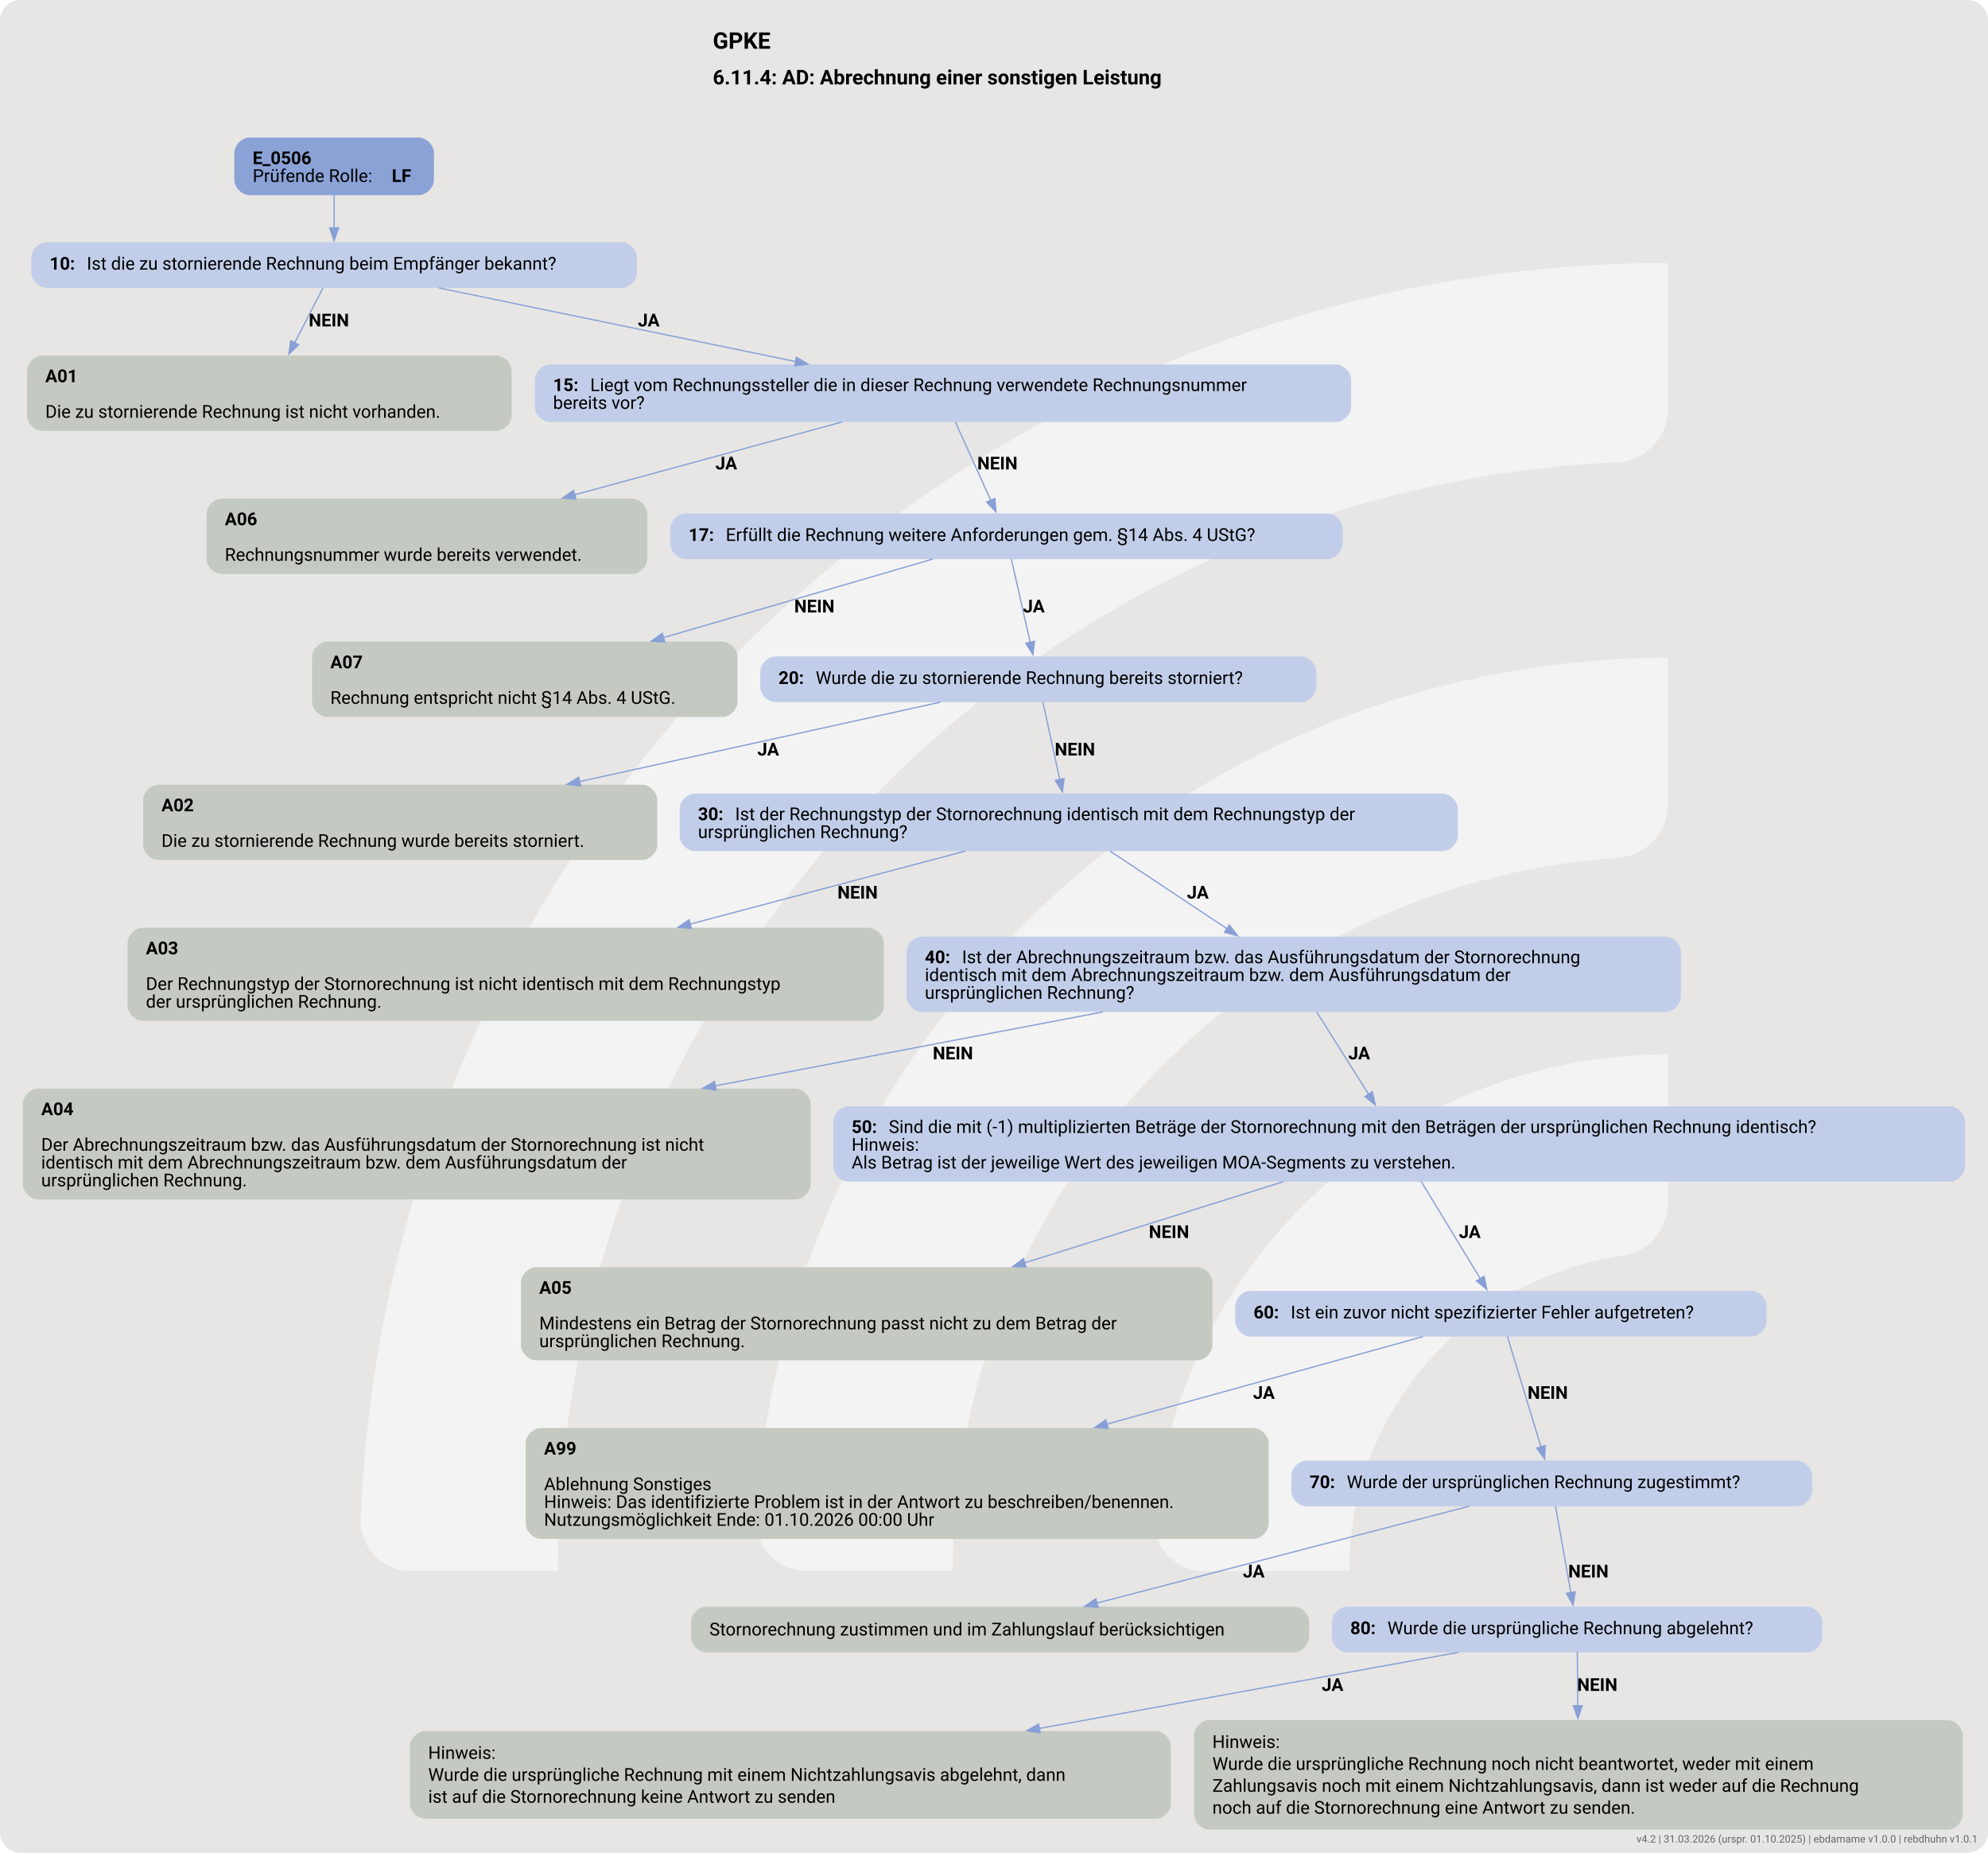
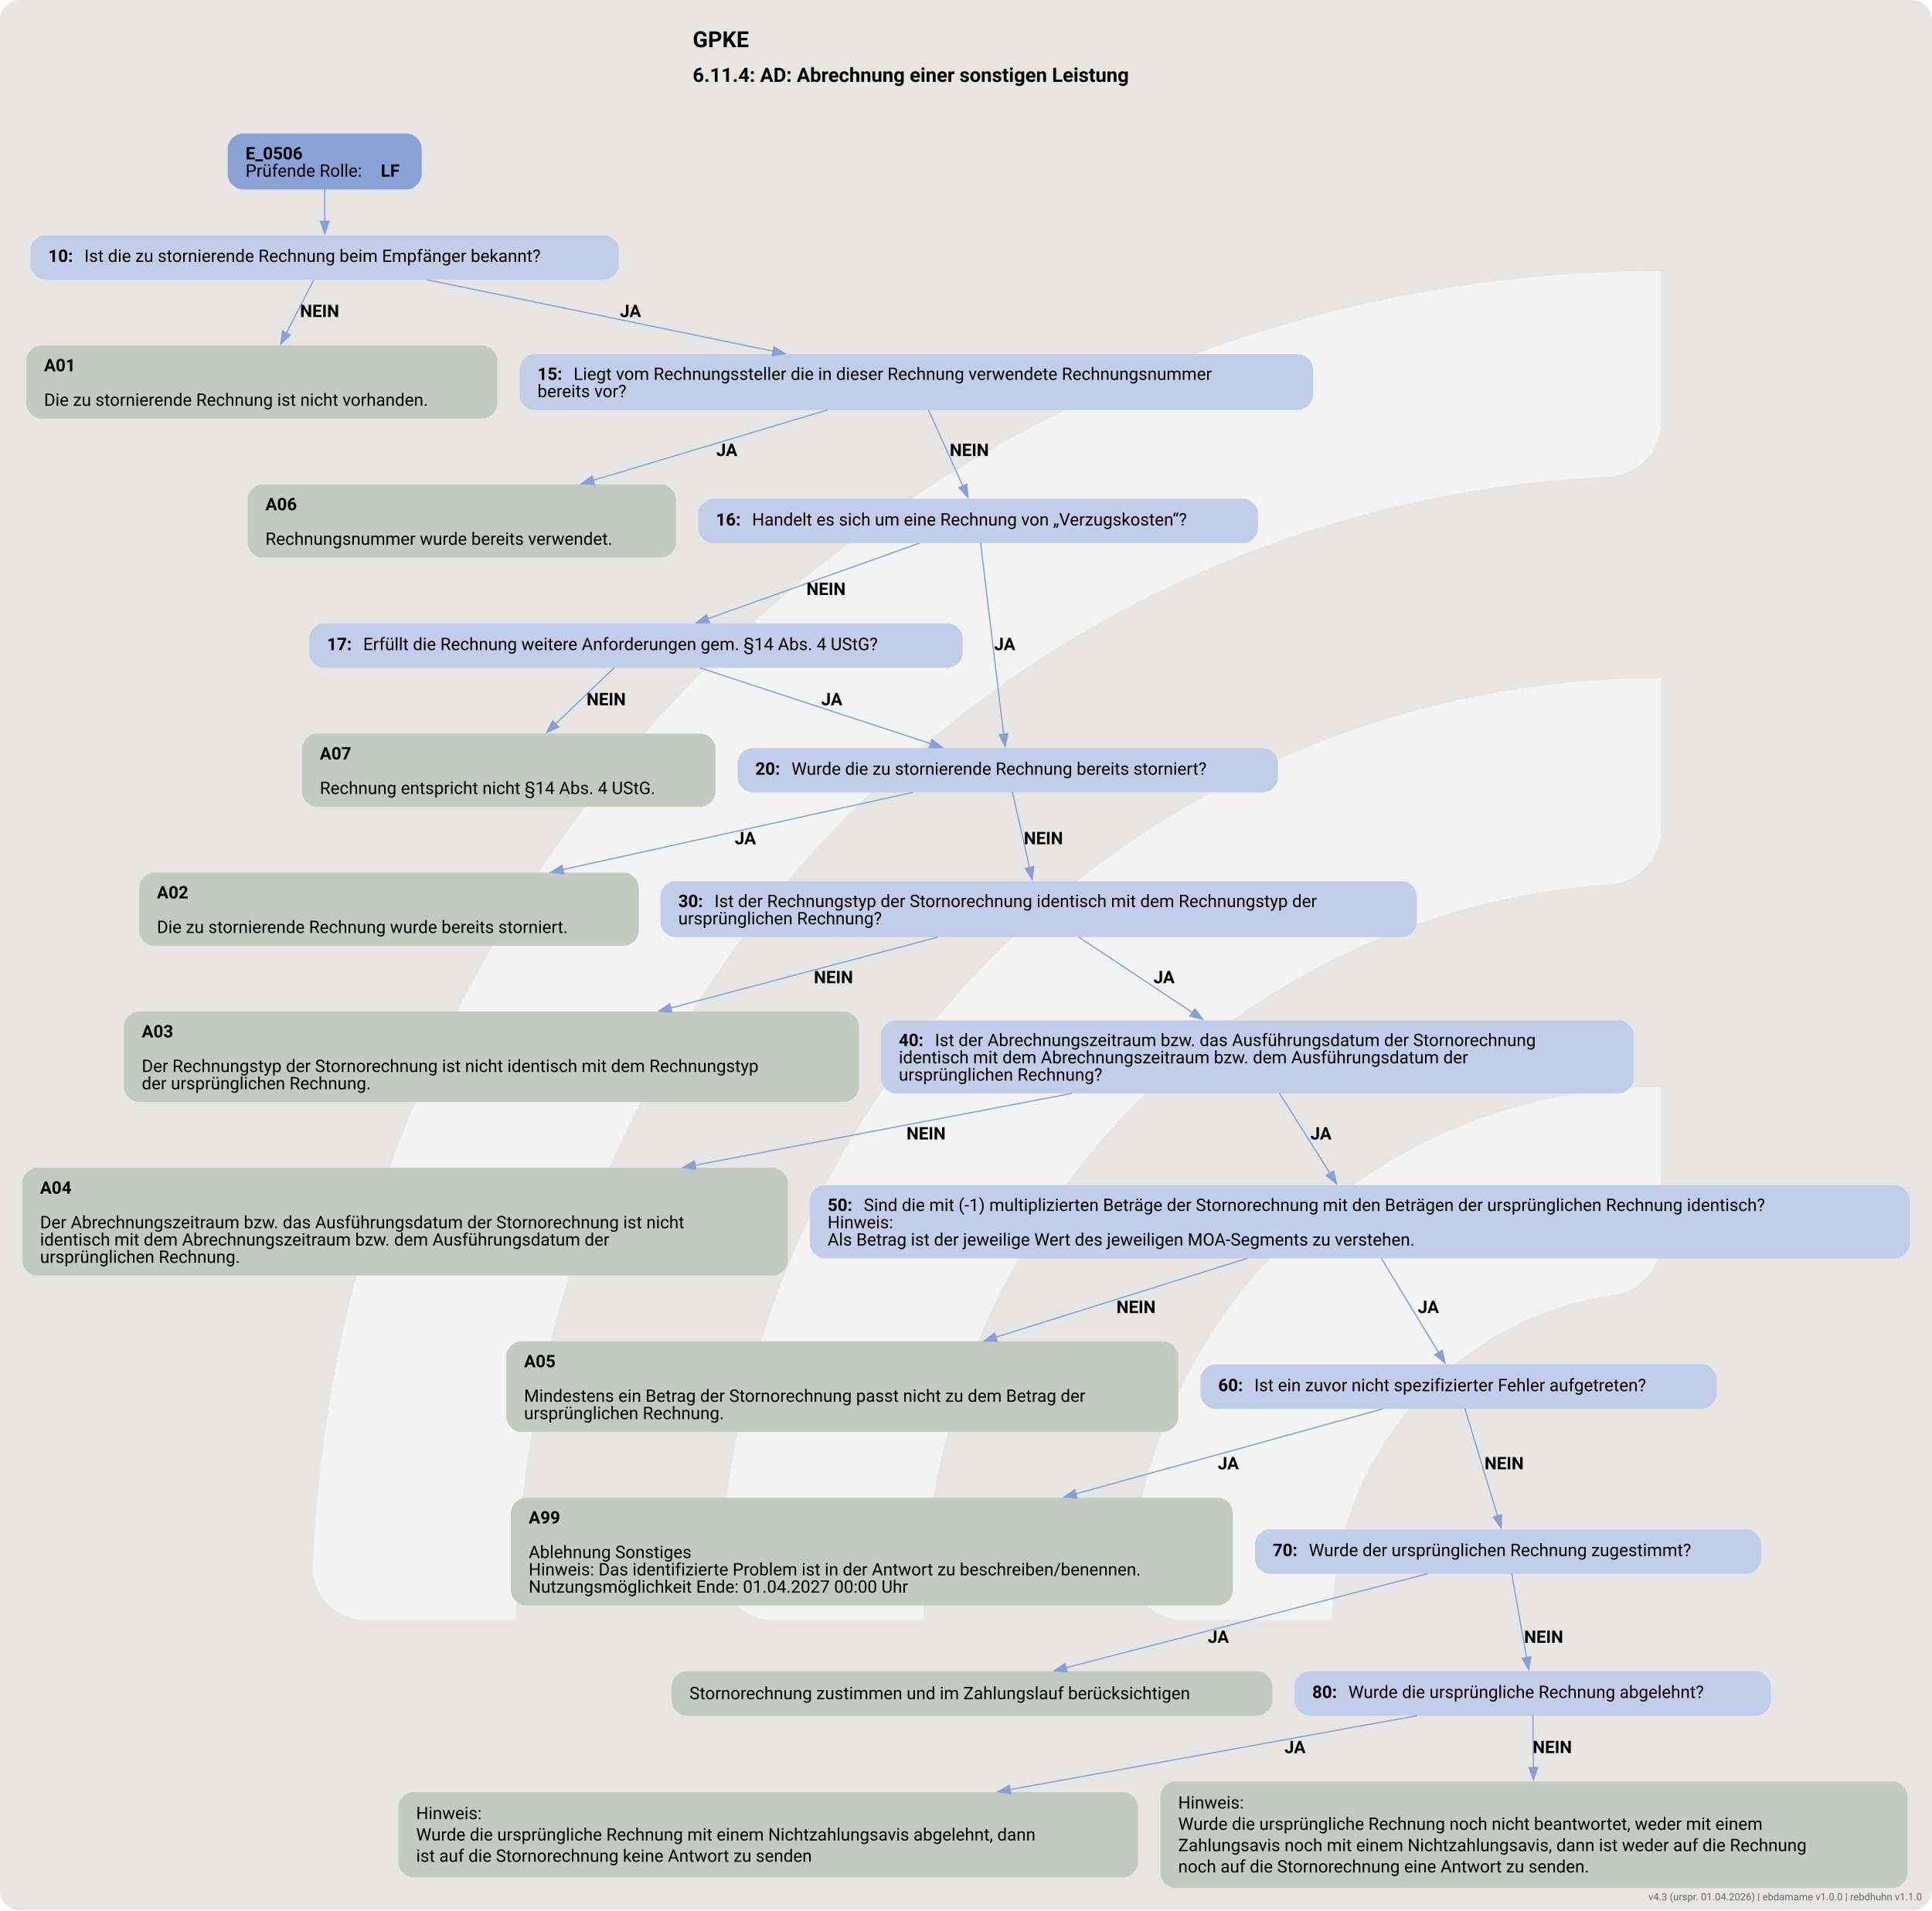
- <svg xmlns="http://www.w3.org/2000/svg" version="1.1" width="1920.0px" viewBox="0 0 1920.0 1789.333" height="1789.333px">
+ <svg xmlns="http://www.w3.org/2000/svg" version="1.1" width="1920.0px" viewBox="0 0 1920.0 1898.667" height="1898.667px">
  <g>
-     <svg version="1.1" width="1920.0px" viewBox="0 0 1920.0 1789.333" height="1789.333px">
-       <rect fill="#e7e6e5" x="0" y="0" width="1920.0" height="1789.333" rx="20" ry="20" />
+     <svg version="1.1" width="1920.0px" viewBox="0 0 1920.0 1898.667" height="1898.667px">
+       <rect fill="#e7e6e5" x="0" y="0" width="1920.0" height="1898.667" rx="20" ry="20" />
      <g>
-         <g transform="translate(230.3088, 178.9333) scale(1 1) translate(0, 0) scale(2.519478 2.519478) ">
+         <g transform="translate(185.7226, 189.8667) scale(1 1) translate(0, 0) scale(2.673425 2.673425) ">
          <defs>
            <style>.cls-1{fill:#ffffff88;}</style>
          </defs>
          <path class="cls-1" d="M122.44,531.2h-56.1c-11,0-19.9-9.12-19.46-20.11C57.47,243.89,278.15,29.78,547.91,29.78v56.02c0,10.98-8.69,19.89-19.66,20.39-225.51,10.31-405.8,197-405.8,425Z" />
          <path class="cls-1" d="M273.78,531.2h-55.93c-11.23,0-20.09-9.48-19.43-20.69,10.74-183.44,163.39-329.39,349.48-329.39v56.26c0,10.71-8.27,19.62-18.96,20.35-142.35,9.77-255.17,128.69-255.17,273.46Z" />
          <path class="cls-1" d="M425.77,531.2h-55.45c-11.65,0-20.6-10.17-19.33-21.75,10.87-99.03,95.03-176.34,196.92-176.34v57.01c0,10.05-7.28,18.75-17.23,20.16-59.22,8.4-104.91,59.42-104.91,120.92Z" />
        </g>
-         <svg width="1440pt" height="1342pt" viewBox="0.00 0.00 1440.00 1341.61">
-           <g id="graph0" class="graph" transform="scale(0.920613 0.920613) rotate(0) translate(18 1439.3)">
-             <text text-anchor="start" x="542.84" y="-1401.2" font-family="Roboto, sans-serif" font-weight="bold" font-size="18.00">GPKE</text>
-             <text text-anchor="start" x="542.84" y="-1373.1" font-family="Roboto, sans-serif" font-weight="bold" font-size="16.00">6.11.4: AD: Abrechnung einer sonstigen Leistung</text>
+         <svg width="1440pt" height="1424pt" viewBox="0.00 0.00 1440.00 1423.77">
+           <g id="graph0" class="graph" transform="scale(0.920613 0.920613) rotate(0) translate(18 1528.55)">
+             <text text-anchor="start" x="542.84" y="-1490.45" font-family="Roboto, sans-serif" font-weight="bold" font-size="18.00">GPKE</text>
+             <text text-anchor="start" x="542.84" y="-1462.35" font-family="Roboto, sans-serif" font-weight="bold" font-size="16.00">6.11.4: AD: Abrechnung einer sonstigen Leistung</text>
            <g id="node1" class="node">
-               <path fill="#8ba2d7" stroke="black" stroke-width="0" d="M311.42,-1331.3C311.42,-1331.3 178.37,-1331.3 178.37,-1331.3 172.37,-1331.3 166.37,-1325.3 166.37,-1319.3 166.37,-1319.3 166.37,-1298.02 166.37,-1298.02 166.37,-1292.02 172.37,-1286.02 178.37,-1286.02 178.37,-1286.02 311.42,-1286.02 311.42,-1286.02 317.42,-1286.02 323.42,-1292.02 323.42,-1298.02 323.42,-1298.02 323.42,-1319.3 323.42,-1319.3 323.42,-1325.3 317.42,-1331.3 311.42,-1331.3" />
-               <text text-anchor="start" x="180.77" y="-1310.36" font-family="Roboto, sans-serif" font-weight="bold" font-size="14.00">E_0506</text>
-               <text text-anchor="start" x="180.77" y="-1296.36" font-family="Roboto, sans-serif" font-size="14.00">Prüfende Rolle: </text>
-               <text text-anchor="start" x="290.27" y="-1296.36" font-family="Roboto, sans-serif" font-weight="bold" font-size="14.00">LF</text>
+               <path fill="#8ba2d7" stroke="black" stroke-width="0" d="M311.42,-1420.55C311.42,-1420.55 178.37,-1420.55 178.37,-1420.55 172.37,-1420.55 166.37,-1414.55 166.37,-1408.55 166.37,-1408.55 166.37,-1387.27 166.37,-1387.27 166.37,-1381.27 172.37,-1375.27 178.37,-1375.27 178.37,-1375.27 311.42,-1375.27 311.42,-1375.27 317.42,-1375.27 323.42,-1381.27 323.42,-1387.27 323.42,-1387.27 323.42,-1408.55 323.42,-1408.55 323.42,-1414.55 317.42,-1420.55 311.42,-1420.55" />
+               <text text-anchor="start" x="180.77" y="-1399.61" font-family="Roboto, sans-serif" font-weight="bold" font-size="14.00">E_0506</text>
+               <text text-anchor="start" x="180.77" y="-1385.61" font-family="Roboto, sans-serif" font-size="14.00">Prüfende Rolle: </text>
+               <text text-anchor="start" x="290.27" y="-1385.61" font-family="Roboto, sans-serif" font-weight="bold" font-size="14.00">LF</text>
            </g>
            <g id="node2" class="node">
-               <path fill="#c2cee9" stroke="black" stroke-width="0" d="M471.17,-1249.02C471.17,-1249.02 18.62,-1249.02 18.62,-1249.02 12.62,-1249.02 6.62,-1243.02 6.62,-1237.02 6.62,-1237.02 6.62,-1225.02 6.62,-1225.02 6.62,-1219.02 12.62,-1213.02 18.62,-1213.02 18.62,-1213.02 471.17,-1213.02 471.17,-1213.02 477.17,-1213.02 483.17,-1219.02 483.17,-1225.02 483.17,-1225.02 483.17,-1237.02 483.17,-1237.02 483.17,-1243.02 477.17,-1249.02 471.17,-1249.02" />
-               <text text-anchor="start" x="21.02" y="-1227.35" font-family="Roboto, sans-serif" font-weight="bold" font-size="14.00">10: </text>
-               <text text-anchor="start" x="50.27" y="-1227.35" font-family="Roboto, sans-serif" font-size="14.00">Ist die zu stornierende Rechnung beim Empfänger bekannt?</text>
+               <path fill="#c2cee9" stroke="black" stroke-width="0" d="M471.17,-1338.27C471.17,-1338.27 18.62,-1338.27 18.62,-1338.27 12.62,-1338.27 6.62,-1332.27 6.62,-1326.27 6.62,-1326.27 6.62,-1314.27 6.62,-1314.27 6.62,-1308.27 12.62,-1302.27 18.62,-1302.27 18.62,-1302.27 471.17,-1302.27 471.17,-1302.27 477.17,-1302.27 483.17,-1308.27 483.17,-1314.27 483.17,-1314.27 483.17,-1326.27 483.17,-1326.27 483.17,-1332.27 477.17,-1338.27 471.17,-1338.27" />
+               <text text-anchor="start" x="21.02" y="-1316.6" font-family="Roboto, sans-serif" font-weight="bold" font-size="14.00">10: </text>
+               <text text-anchor="start" x="50.27" y="-1316.6" font-family="Roboto, sans-serif" font-size="14.00">Ist die zu stornierende Rechnung beim Empfänger bekannt?</text>
            </g>
            <g id="edge1" class="edge">
-               <path fill="none" stroke="#88a0d6" d="M244.9,-1286.19C244.9,-1278.11 244.9,-1268.81 244.9,-1260.21" />
-               <polygon fill="#88a0d6" stroke="#88a0d6" points="248.4,-1260.25 244.9,-1250.25 241.4,-1260.25 248.4,-1260.25" />
+               <path fill="none" stroke="#88a0d6" d="M244.9,-1375.44C244.9,-1367.36 244.9,-1358.06 244.9,-1349.46" />
+               <polygon fill="#88a0d6" stroke="#88a0d6" points="248.4,-1349.5 244.9,-1339.5 241.4,-1349.5 248.4,-1349.5" />
            </g>
            <g id="node3" class="node">
-               <path fill="#c4cac1" stroke="black" stroke-width="0" d="M372.55,-1159.77C372.55,-1159.77 15.25,-1159.77 15.25,-1159.77 9.25,-1159.77 3.25,-1153.77 3.25,-1147.77 3.25,-1147.77 3.25,-1112.49 3.25,-1112.49 3.25,-1106.49 9.25,-1100.49 15.25,-1100.49 15.25,-1100.49 372.55,-1100.49 372.55,-1100.49 378.55,-1100.49 384.55,-1106.49 384.55,-1112.49 384.55,-1112.49 384.55,-1147.77 384.55,-1147.77 384.55,-1153.77 378.55,-1159.77 372.55,-1159.77" />
-               <text text-anchor="start" x="17.65" y="-1138.83" font-family="Roboto, sans-serif" font-weight="bold" font-size="14.00">A01</text>
-               <text text-anchor="start" x="17.65" y="-1110.83" font-family="Roboto, sans-serif" font-size="14.00">Die zu stornierende Rechnung ist nicht vorhanden.</text>
+               <path fill="#c4cac1" stroke="black" stroke-width="0" d="M372.55,-1249.02C372.55,-1249.02 15.25,-1249.02 15.25,-1249.02 9.25,-1249.02 3.25,-1243.02 3.25,-1237.02 3.25,-1237.02 3.25,-1201.74 3.25,-1201.74 3.25,-1195.74 9.25,-1189.74 15.25,-1189.74 15.25,-1189.74 372.55,-1189.74 372.55,-1189.74 378.55,-1189.74 384.55,-1195.74 384.55,-1201.74 384.55,-1201.74 384.55,-1237.02 384.55,-1237.02 384.55,-1243.02 378.55,-1249.02 372.55,-1249.02" />
+               <text text-anchor="start" x="17.65" y="-1228.08" font-family="Roboto, sans-serif" font-weight="bold" font-size="14.00">A01</text>
+               <text text-anchor="start" x="17.65" y="-1200.08" font-family="Roboto, sans-serif" font-size="14.00">Die zu stornierende Rechnung ist nicht vorhanden.</text>
            </g>
            <g id="edge2" class="edge">
-               <path fill="none" stroke="#88a0d6" d="M236.25,-1213.24C230.11,-1201.34 221.6,-1184.85 213.83,-1169.77" />
-               <polygon fill="#88a0d6" stroke="#88a0d6" points="216.99,-1168.26 209.29,-1160.98 210.77,-1171.47 216.99,-1168.26" />
-               <text text-anchor="start" x="224.9" y="-1182.72" font-family="Roboto, sans-serif" font-weight="bold" font-size="14.00">NEIN</text>
+               <path fill="none" stroke="#88a0d6" d="M236.25,-1302.49C230.11,-1290.59 221.6,-1274.1 213.83,-1259.02" />
+               <polygon fill="#88a0d6" stroke="#88a0d6" points="216.99,-1257.51 209.29,-1250.23 210.77,-1260.72 216.99,-1257.51" />
+               <text text-anchor="start" x="224.9" y="-1271.97" font-family="Roboto, sans-serif" font-weight="bold" font-size="14.00">NEIN</text>
            </g>
            <g id="node4" class="node">
-               <path fill="#c2cee9" stroke="black" stroke-width="0" d="M1033.05,-1152.77C1033.05,-1152.77 414.75,-1152.77 414.75,-1152.77 408.75,-1152.77 402.75,-1146.77 402.75,-1140.77 402.75,-1140.77 402.75,-1119.49 402.75,-1119.49 402.75,-1113.49 408.75,-1107.49 414.75,-1107.49 414.75,-1107.49 1033.05,-1107.49 1033.05,-1107.49 1039.05,-1107.49 1045.05,-1113.49 1045.05,-1119.49 1045.05,-1119.49 1045.05,-1140.77 1045.05,-1140.77 1045.05,-1146.77 1039.05,-1152.77 1033.05,-1152.77" />
-               <text text-anchor="start" x="417.15" y="-1131.83" font-family="Roboto, sans-serif" font-weight="bold" font-size="14.00">15: </text>
-               <text text-anchor="start" x="446.4" y="-1131.83" font-family="Roboto, sans-serif" font-size="14.00">Liegt vom Rechnungssteller die in dieser Rechnung verwendete Rechnungsnummer</text>
-               <text text-anchor="start" x="417.15" y="-1117.83" font-family="Roboto, sans-serif" font-size="14.00">bereits vor?</text>
+               <path fill="#c2cee9" stroke="black" stroke-width="0" d="M1033.05,-1242.02C1033.05,-1242.02 414.75,-1242.02 414.75,-1242.02 408.75,-1242.02 402.75,-1236.02 402.75,-1230.02 402.75,-1230.02 402.75,-1208.74 402.75,-1208.74 402.75,-1202.74 408.75,-1196.74 414.75,-1196.74 414.75,-1196.74 1033.05,-1196.74 1033.05,-1196.74 1039.05,-1196.74 1045.05,-1202.74 1045.05,-1208.74 1045.05,-1208.74 1045.05,-1230.02 1045.05,-1230.02 1045.05,-1236.02 1039.05,-1242.02 1033.05,-1242.02" />
+               <text text-anchor="start" x="417.15" y="-1221.08" font-family="Roboto, sans-serif" font-weight="bold" font-size="14.00">15: </text>
+               <text text-anchor="start" x="446.4" y="-1221.08" font-family="Roboto, sans-serif" font-size="14.00">Liegt vom Rechnungssteller die in dieser Rechnung verwendete Rechnungsnummer</text>
+               <text text-anchor="start" x="417.15" y="-1207.08" font-family="Roboto, sans-serif" font-size="14.00">bereits vor?</text>
            </g>
            <g id="edge3" class="edge">
-               <path fill="none" stroke="#88a0d6" d="M327.24,-1213.02C404.63,-1197.04 521.22,-1172.97 607.99,-1155.06" />
-               <polygon fill="#88a0d6" stroke="#88a0d6" points="608.65,-1158.5 617.74,-1153.05 607.24,-1151.64 608.65,-1158.5" />
-               <text text-anchor="start" x="483.9" y="-1182.72" font-family="Roboto, sans-serif" font-weight="bold" font-size="14.00">JA</text>
+               <path fill="none" stroke="#88a0d6" d="M327.24,-1302.27C404.63,-1286.29 521.22,-1262.22 607.99,-1244.31" />
+               <polygon fill="#88a0d6" stroke="#88a0d6" points="608.65,-1247.75 617.74,-1242.3 607.24,-1240.89 608.65,-1247.75" />
+               <text text-anchor="start" x="483.9" y="-1271.97" font-family="Roboto, sans-serif" font-weight="bold" font-size="14.00">JA</text>
            </g>
            <g id="node5" class="node">
-               <path fill="#c4cac1" stroke="black" stroke-width="0" d="M479.3,-1047.24C479.3,-1047.24 156.5,-1047.24 156.5,-1047.24 150.5,-1047.24 144.5,-1041.24 144.5,-1035.24 144.5,-1035.24 144.5,-999.96 144.5,-999.96 144.5,-993.96 150.5,-987.96 156.5,-987.96 156.5,-987.96 479.3,-987.96 479.3,-987.96 485.3,-987.96 491.3,-993.96 491.3,-999.96 491.3,-999.96 491.3,-1035.24 491.3,-1035.24 491.3,-1041.24 485.3,-1047.24 479.3,-1047.24" />
-               <text text-anchor="start" x="158.9" y="-1026.3" font-family="Roboto, sans-serif" font-weight="bold" font-size="14.00">A06</text>
-               <text text-anchor="start" x="158.9" y="-998.3" font-family="Roboto, sans-serif" font-size="14.00">Rechnungsnummer wurde bereits verwendet.</text>
+               <path fill="#c4cac1" stroke="black" stroke-width="0" d="M517.3,-1136.49C517.3,-1136.49 194.5,-1136.49 194.5,-1136.49 188.5,-1136.49 182.5,-1130.49 182.5,-1124.49 182.5,-1124.49 182.5,-1089.21 182.5,-1089.21 182.5,-1083.21 188.5,-1077.21 194.5,-1077.21 194.5,-1077.21 517.3,-1077.21 517.3,-1077.21 523.3,-1077.21 529.3,-1083.21 529.3,-1089.21 529.3,-1089.21 529.3,-1124.49 529.3,-1124.49 529.3,-1130.49 523.3,-1136.49 517.3,-1136.49" />
+               <text text-anchor="start" x="196.9" y="-1115.55" font-family="Roboto, sans-serif" font-weight="bold" font-size="14.00">A06</text>
+               <text text-anchor="start" x="196.9" y="-1087.55" font-family="Roboto, sans-serif" font-size="14.00">Rechnungsnummer wurde bereits verwendet.</text>
            </g>
            <g id="edge4" class="edge">
-               <path fill="none" stroke="#88a0d6" d="M644.66,-1107.56C584.76,-1091.25 501.62,-1068.62 434.19,-1050.26" />
-               <polygon fill="#88a0d6" stroke="#88a0d6" points="435.11,-1046.88 424.55,-1047.63 433.28,-1053.64 435.11,-1046.88" />
-               <text text-anchor="start" x="544.9" y="-1070.19" font-family="Roboto, sans-serif" font-weight="bold" font-size="14.00">JA</text>
+               <path fill="none" stroke="#88a0d6" d="M652.07,-1196.81C598.01,-1180.57 523.05,-1158.05 462.07,-1139.74" />
+               <polygon fill="#88a0d6" stroke="#88a0d6" points="463.28,-1136.45 452.69,-1136.92 461.26,-1143.15 463.28,-1136.45" />
+               <text text-anchor="start" x="561.9" y="-1159.44" font-family="Roboto, sans-serif" font-weight="bold" font-size="14.00">JA</text>
            </g>
            <g id="node6" class="node">
-               <path fill="#c2cee9" stroke="black" stroke-width="0" d="M1026.42,-1035.6C1026.42,-1035.6 521.38,-1035.6 521.38,-1035.6 515.38,-1035.6 509.38,-1029.6 509.38,-1023.6 509.38,-1023.6 509.38,-1011.6 509.38,-1011.6 509.38,-1005.6 515.38,-999.6 521.38,-999.6 521.38,-999.6 1026.42,-999.6 1026.42,-999.6 1032.42,-999.6 1038.42,-1005.6 1038.42,-1011.6 1038.42,-1011.6 1038.42,-1023.6 1038.42,-1023.6 1038.42,-1029.6 1032.42,-1035.6 1026.42,-1035.6" />
-               <text text-anchor="start" x="523.77" y="-1013.92" font-family="Roboto, sans-serif" font-weight="bold" font-size="14.00">17: </text>
-               <text text-anchor="start" x="553.02" y="-1013.92" font-family="Roboto, sans-serif" font-size="14.00">Erfüllt die Rechnung weitere Anforderungen gem. §14 Abs. 4 UStG?</text>
+               <path fill="#c2cee9" stroke="black" stroke-width="0" d="M988.55,-1124.85C988.55,-1124.85 559.25,-1124.85 559.25,-1124.85 553.25,-1124.85 547.25,-1118.85 547.25,-1112.85 547.25,-1112.85 547.25,-1100.85 547.25,-1100.85 547.25,-1094.85 553.25,-1088.85 559.25,-1088.85 559.25,-1088.85 988.55,-1088.85 988.55,-1088.85 994.55,-1088.85 1000.55,-1094.85 1000.55,-1100.85 1000.55,-1100.85 1000.55,-1112.85 1000.55,-1112.85 1000.55,-1118.85 994.55,-1124.85 988.55,-1124.85" />
+               <text text-anchor="start" x="561.65" y="-1103.18" font-family="Roboto, sans-serif" font-weight="bold" font-size="14.00">16: </text>
+               <text text-anchor="start" x="590.9" y="-1103.18" font-family="Roboto, sans-serif" font-size="14.00">Handelt es sich um eine Rechnung von „Verzugskosten“?</text>
            </g>
            <g id="edge5" class="edge">
-               <path fill="none" stroke="#88a0d6" d="M733.66,-1107.56C741.64,-1089.91 752.98,-1064.85 761.58,-1045.83" />
-               <polygon fill="#88a0d6" stroke="#88a0d6" points="764.73,-1047.36 765.67,-1036.8 758.35,-1044.47 764.73,-1047.36" />
-               <text text-anchor="start" x="750.9" y="-1070.19" font-family="Roboto, sans-serif" font-weight="bold" font-size="14.00">NEIN</text>
+               <path fill="none" stroke="#88a0d6" d="M733.66,-1196.81C741.64,-1179.16 752.98,-1154.1 761.58,-1135.08" />
+               <polygon fill="#88a0d6" stroke="#88a0d6" points="764.73,-1136.61 765.67,-1126.05 758.35,-1133.72 764.73,-1136.61" />
+               <text text-anchor="start" x="750.9" y="-1159.44" font-family="Roboto, sans-serif" font-weight="bold" font-size="14.00">NEIN</text>
            </g>
            <g id="node7" class="node">
-               <path fill="#c4cac1" stroke="black" stroke-width="0" d="M550.3,-934.71C550.3,-934.71 239.5,-934.71 239.5,-934.71 233.5,-934.71 227.5,-928.71 227.5,-922.71 227.5,-922.71 227.5,-887.43 227.5,-887.43 227.5,-881.43 233.5,-875.43 239.5,-875.43 239.5,-875.43 550.3,-875.43 550.3,-875.43 556.3,-875.43 562.3,-881.43 562.3,-887.43 562.3,-887.43 562.3,-922.71 562.3,-922.71 562.3,-928.71 556.3,-934.71 550.3,-934.71" />
-               <text text-anchor="start" x="241.9" y="-913.77" font-family="Roboto, sans-serif" font-weight="bold" font-size="14.00">A07</text>
-               <text text-anchor="start" x="241.9" y="-885.77" font-family="Roboto, sans-serif" font-size="14.00">Rechnung entspricht nicht §14 Abs. 4 UStG.</text>
+               <path fill="#c2cee9" stroke="black" stroke-width="0" d="M749.42,-1023.96C749.42,-1023.96 244.38,-1023.96 244.38,-1023.96 238.38,-1023.96 232.38,-1017.96 232.38,-1011.96 232.38,-1011.96 232.38,-999.96 232.38,-999.96 232.38,-993.96 238.38,-987.96 244.38,-987.96 244.38,-987.96 749.42,-987.96 749.42,-987.96 755.42,-987.96 761.42,-993.96 761.42,-999.96 761.42,-999.96 761.42,-1011.96 761.42,-1011.96 761.42,-1017.96 755.42,-1023.96 749.42,-1023.96" />
+               <text text-anchor="start" x="246.77" y="-1002.28" font-family="Roboto, sans-serif" font-weight="bold" font-size="14.00">17: </text>
+               <text text-anchor="start" x="276.02" y="-1002.28" font-family="Roboto, sans-serif" font-size="14.00">Erfüllt die Rechnung weitere Anforderungen gem. §14 Abs. 4 UStG?</text>
+             </g>
+             <g id="edge7" class="edge">
+               <path fill="none" stroke="#88a0d6" d="M726.28,-1088.85C678.87,-1071.92 606.02,-1045.92 555.18,-1027.76" />
+               <polygon fill="#88a0d6" stroke="#88a0d6" points="556.38,-1024.48 545.78,-1024.41 554.03,-1031.07 556.38,-1024.48" />
+               <text text-anchor="start" x="634.9" y="-1046.91" font-family="Roboto, sans-serif" font-weight="bold" font-size="14.00">NEIN</text>
+             </g>
+             <g id="node9" class="node">
+               <path fill="#c2cee9" stroke="black" stroke-width="0" d="M1004.67,-923.07C1004.67,-923.07 591.12,-923.07 591.12,-923.07 585.12,-923.07 579.12,-917.07 579.12,-911.07 579.12,-911.07 579.12,-899.07 579.12,-899.07 579.12,-893.07 585.12,-887.07 591.12,-887.07 591.12,-887.07 1004.67,-887.07 1004.67,-887.07 1010.67,-887.07 1016.67,-893.07 1016.67,-899.07 1016.67,-899.07 1016.67,-911.07 1016.67,-911.07 1016.67,-917.07 1010.67,-923.07 1004.67,-923.07" />
+               <text text-anchor="start" x="593.52" y="-901.39" font-family="Roboto, sans-serif" font-weight="bold" font-size="14.00">20: </text>
+               <text text-anchor="start" x="622.77" y="-901.39" font-family="Roboto, sans-serif" font-size="14.00">Wurde die zu stornierende Rechnung bereits storniert?</text>
            </g>
            <g id="edge6" class="edge">
-               <path fill="none" stroke="#88a0d6" d="M715.93,-999.69C659.73,-983.3 573.08,-958.04 503.97,-937.88" />
-               <polygon fill="#88a0d6" stroke="#88a0d6" points="505.07,-934.55 494.49,-935.11 503.11,-941.27 505.07,-934.55" />
-               <text text-anchor="start" x="606.9" y="-957.66" font-family="Roboto, sans-serif" font-weight="bold" font-size="14.00">NEIN</text>
+               <path fill="none" stroke="#88a0d6" d="M775.9,-1089.16C780.02,-1054.93 789.44,-976.47 794.52,-934.23" />
+               <polygon fill="#88a0d6" stroke="#88a0d6" points="797.99,-934.7 795.7,-924.36 791.04,-933.87 797.99,-934.7" />
+               <text text-anchor="start" x="786.9" y="-1002.28" font-family="Roboto, sans-serif" font-weight="bold" font-size="14.00">JA</text>
            </g>
            <g id="node8" class="node">
-               <path fill="#c2cee9" stroke="black" stroke-width="0" d="M1005.67,-923.07C1005.67,-923.07 592.12,-923.07 592.12,-923.07 586.12,-923.07 580.12,-917.07 580.12,-911.07 580.12,-911.07 580.12,-899.07 580.12,-899.07 580.12,-893.07 586.12,-887.07 592.12,-887.07 592.12,-887.07 1005.67,-887.07 1005.67,-887.07 1011.67,-887.07 1017.67,-893.07 1017.67,-899.07 1017.67,-899.07 1017.67,-911.07 1017.67,-911.07 1017.67,-917.07 1011.67,-923.07 1005.67,-923.07" />
-               <text text-anchor="start" x="594.52" y="-901.39" font-family="Roboto, sans-serif" font-weight="bold" font-size="14.00">20: </text>
-               <text text-anchor="start" x="623.77" y="-901.39" font-family="Roboto, sans-serif" font-size="14.00">Wurde die zu stornierende Rechnung bereits storniert?</text>
-             </g>
-             <g id="edge7" class="edge">
-               <path fill="none" stroke="#88a0d6" d="M777.7,-999.81C781.64,-982.37 787.89,-954.76 792.58,-934.02" />
-               <polygon fill="#88a0d6" stroke="#88a0d6" points="795.94,-935.02 794.73,-924.49 789.11,-933.47 795.94,-935.02" />
-               <text text-anchor="start" x="786.9" y="-957.66" font-family="Roboto, sans-serif" font-weight="bold" font-size="14.00">JA</text>
-             </g>
-             <g id="node9" class="node">
+               <path fill="#c4cac1" stroke="black" stroke-width="0" d="M549.3,-934.71C549.3,-934.71 238.5,-934.71 238.5,-934.71 232.5,-934.71 226.5,-928.71 226.5,-922.71 226.5,-922.71 226.5,-887.43 226.5,-887.43 226.5,-881.43 232.5,-875.43 238.5,-875.43 238.5,-875.43 549.3,-875.43 549.3,-875.43 555.3,-875.43 561.3,-881.43 561.3,-887.43 561.3,-887.43 561.3,-922.71 561.3,-922.71 561.3,-928.71 555.3,-934.71 549.3,-934.71" />
+               <text text-anchor="start" x="240.9" y="-913.77" font-family="Roboto, sans-serif" font-weight="bold" font-size="14.00">A07</text>
+               <text text-anchor="start" x="240.9" y="-885.77" font-family="Roboto, sans-serif" font-size="14.00">Rechnung entspricht nicht §14 Abs. 4 UStG.</text>
+             </g>
+             <g id="edge8" class="edge">
+               <path fill="none" stroke="#88a0d6" d="M479.43,-988.18C466.31,-975.59 447.85,-957.87 431.44,-942.12" />
+               <polygon fill="#88a0d6" stroke="#88a0d6" points="434.32,-940.02 424.68,-935.62 429.47,-945.07 434.32,-940.02" />
+               <text text-anchor="start" x="456.9" y="-957.66" font-family="Roboto, sans-serif" font-weight="bold" font-size="14.00">NEIN</text>
+             </g>
+             <g id="edge9" class="edge">
+               <path fill="none" stroke="#88a0d6" d="M548.64,-987.96C600.49,-970.93 680.33,-944.7 735.61,-926.53" />
+               <polygon fill="#88a0d6" stroke="#88a0d6" points="736.48,-929.93 744.89,-923.49 734.3,-923.28 736.48,-929.93" />
+               <text text-anchor="start" x="646.9" y="-957.66" font-family="Roboto, sans-serif" font-weight="bold" font-size="14.00">JA</text>
+             </g>
+             <g id="node10" class="node">
              <path fill="#c4cac1" stroke="black" stroke-width="0" d="M487.17,-822.18C487.17,-822.18 106.62,-822.18 106.62,-822.18 100.62,-822.18 94.62,-816.18 94.62,-810.18 94.62,-810.18 94.62,-774.9 94.62,-774.9 94.62,-768.9 100.62,-762.9 106.62,-762.9 106.62,-762.9 487.17,-762.9 487.17,-762.9 493.17,-762.9 499.17,-768.9 499.17,-774.9 499.17,-774.9 499.17,-810.18 499.17,-810.18 499.17,-816.18 493.17,-822.18 487.17,-822.18" />
              <text text-anchor="start" x="109.02" y="-801.24" font-family="Roboto, sans-serif" font-weight="bold" font-size="14.00">A02</text>
              <text text-anchor="start" x="109.02" y="-773.24" font-family="Roboto, sans-serif" font-size="14.00">Die zu stornierende Rechnung wurde bereits storniert.</text>
            </g>
-             <g id="edge8" class="edge">
-               <path fill="none" stroke="#88a0d6" d="M721.84,-887.1C646.43,-870.5 529.83,-844.83 437.83,-824.57" />
-               <polygon fill="#88a0d6" stroke="#88a0d6" points="438.73,-821.18 428.21,-822.45 437.23,-828.02 438.73,-821.18" />
-               <text text-anchor="start" x="577.9" y="-845.13" font-family="Roboto, sans-serif" font-weight="bold" font-size="14.00">JA</text>
-             </g>
-             <g id="node10" class="node">
+             <g id="edge10" class="edge">
+               <path fill="none" stroke="#88a0d6" d="M720.99,-887.1C645.74,-870.5 529.37,-844.83 437.55,-824.57" />
+               <polygon fill="#88a0d6" stroke="#88a0d6" points="438.47,-821.19 427.96,-822.45 436.97,-828.03 438.47,-821.19" />
+               <text text-anchor="start" x="576.9" y="-845.13" font-family="Roboto, sans-serif" font-weight="bold" font-size="14.00">JA</text>
+             </g>
+             <g id="node11" class="node">
              <path fill="#c2cee9" stroke="black" stroke-width="0" d="M1117.05,-815.18C1117.05,-815.18 528.75,-815.18 528.75,-815.18 522.75,-815.18 516.75,-809.18 516.75,-803.18 516.75,-803.18 516.75,-781.9 516.75,-781.9 516.75,-775.9 522.75,-769.9 528.75,-769.9 528.75,-769.9 1117.05,-769.9 1117.05,-769.9 1123.05,-769.9 1129.05,-775.9 1129.05,-781.9 1129.05,-781.9 1129.05,-803.18 1129.05,-803.18 1129.05,-809.18 1123.05,-815.18 1117.05,-815.18" />
              <text text-anchor="start" x="531.15" y="-794.24" font-family="Roboto, sans-serif" font-weight="bold" font-size="14.00">30: </text>
              <text text-anchor="start" x="560.4" y="-794.24" font-family="Roboto, sans-serif" font-size="14.00">Ist der Rechnungstyp der Stornorechnung identisch mit dem Rechnungstyp der</text>
              <text text-anchor="start" x="531.15" y="-780.24" font-family="Roboto, sans-serif" font-size="14.00">ursprünglichen Rechnung?</text>
            </g>
-             <g id="edge9" class="edge">
-               <path fill="none" stroke="#88a0d6" d="M802.55,-887.28C806.05,-871.13 811.45,-846.27 815.81,-826.2" />
-               <polygon fill="#88a0d6" stroke="#88a0d6" points="819.21,-827.04 817.91,-816.53 812.37,-825.56 819.21,-827.04" />
-               <text text-anchor="start" x="811.9" y="-845.13" font-family="Roboto, sans-serif" font-weight="bold" font-size="14.00">NEIN</text>
-             </g>
-             <g id="node11" class="node">
+             <g id="edge11" class="edge">
+               <path fill="none" stroke="#88a0d6" d="M801.7,-887.28C805.35,-871.13 810.97,-846.27 815.51,-826.2" />
+               <polygon fill="#88a0d6" stroke="#88a0d6" points="818.91,-827.05 817.7,-816.52 812.08,-825.51 818.91,-827.05" />
+               <text text-anchor="start" x="810.9" y="-845.13" font-family="Roboto, sans-serif" font-weight="bold" font-size="14.00">NEIN</text>
+             </g>
+             <g id="node12" class="node">
              <path fill="#c4cac1" stroke="black" stroke-width="0" d="M665.42,-709.65C665.42,-709.65 94.38,-709.65 94.38,-709.65 88.38,-709.65 82.38,-703.65 82.38,-697.65 82.38,-697.65 82.38,-648.37 82.38,-648.37 82.38,-642.37 88.38,-636.37 94.38,-636.37 94.38,-636.37 665.42,-636.37 665.42,-636.37 671.42,-636.37 677.42,-642.37 677.42,-648.37 677.42,-648.37 677.42,-697.65 677.42,-697.65 677.42,-703.65 671.42,-709.65 665.42,-709.65" />
              <text text-anchor="start" x="96.77" y="-688.71" font-family="Roboto, sans-serif" font-weight="bold" font-size="14.00">A03</text>
              <text text-anchor="start" x="96.77" y="-660.71" font-family="Roboto, sans-serif" font-size="14.00">Der Rechnungstyp der Stornorechnung ist nicht identisch mit dem Rechnungstyp</text>
              <text text-anchor="start" x="96.77" y="-646.71" font-family="Roboto, sans-serif" font-size="14.00">der ursprünglichen Rechnung.</text>
            </g>
-             <g id="edge10" class="edge">
+             <g id="edge12" class="edge">
              <path fill="none" stroke="#88a0d6" d="M741.39,-769.91C680.9,-753.87 596.8,-731.55 524.94,-712.49" />
              <polygon fill="#88a0d6" stroke="#88a0d6" points="526,-709.15 515.44,-709.97 524.2,-715.92 526,-709.15" />
              <text text-anchor="start" x="640.9" y="-732.6" font-family="Roboto, sans-serif" font-weight="bold" font-size="14.00">NEIN</text>
            </g>
-             <g id="node12" class="node">
+             <g id="node13" class="node">
              <path fill="#c2cee9" stroke="black" stroke-width="0" d="M1292.55,-702.65C1292.55,-702.65 707.25,-702.65 707.25,-702.65 701.25,-702.65 695.25,-696.65 695.25,-690.65 695.25,-690.65 695.25,-655.37 695.25,-655.37 695.25,-649.37 701.25,-643.37 707.25,-643.37 707.25,-643.37 1292.55,-643.37 1292.55,-643.37 1298.55,-643.37 1304.55,-649.37 1304.55,-655.37 1304.55,-655.37 1304.55,-690.65 1304.55,-690.65 1304.55,-696.65 1298.55,-702.65 1292.55,-702.65" />
              <text text-anchor="start" x="709.65" y="-681.71" font-family="Roboto, sans-serif" font-weight="bold" font-size="14.00">40: </text>
              <text text-anchor="start" x="738.9" y="-681.71" font-family="Roboto, sans-serif" font-size="14.00">Ist der Abrechnungszeitraum bzw. das Ausführungsdatum der Stornorechnung</text>
              <text text-anchor="start" x="709.65" y="-667.71" font-family="Roboto, sans-serif" font-size="14.00">identisch mit dem Abrechnungszeitraum bzw. dem Ausführungsdatum der</text>
              <text text-anchor="start" x="709.65" y="-653.71" font-family="Roboto, sans-serif" font-size="14.00">ursprünglichen Rechnung?</text>
            </g>
-             <g id="edge11" class="edge">
+             <g id="edge13" class="edge">
              <path fill="none" stroke="#88a0d6" d="M855.36,-769.98C881.12,-752.88 917.63,-728.64 947.51,-708.79" />
              <polygon fill="#88a0d6" stroke="#88a0d6" points="949.31,-711.81 955.7,-703.36 945.43,-705.97 949.31,-711.81" />
              <text text-anchor="start" x="915.9" y="-732.6" font-family="Roboto, sans-serif" font-weight="bold" font-size="14.00">JA</text>
            </g>
-             <g id="node13" class="node">
+             <g id="node14" class="node">
              <path fill="#c4cac1" stroke="black" stroke-width="0" d="M607.8,-583.12C607.8,-583.12 12,-583.12 12,-583.12 6,-583.12 0,-577.12 0,-571.12 0,-571.12 0,-507.84 0,-507.84 0,-501.84 6,-495.84 12,-495.84 12,-495.84 607.8,-495.84 607.8,-495.84 613.8,-495.84 619.8,-501.84 619.8,-507.84 619.8,-507.84 619.8,-571.12 619.8,-571.12 619.8,-577.12 613.8,-583.12 607.8,-583.12" />
              <text text-anchor="start" x="14.4" y="-562.18" font-family="Roboto, sans-serif" font-weight="bold" font-size="14.00">A04</text>
              <text text-anchor="start" x="14.4" y="-534.18" font-family="Roboto, sans-serif" font-size="14.00">Der Abrechnungszeitraum bzw. das Ausführungsdatum der Stornorechnung ist nicht</text>
              <text text-anchor="start" x="14.4" y="-520.18" font-family="Roboto, sans-serif" font-size="14.00">identisch mit dem Abrechnungszeitraum bzw. dem Ausführungsdatum der</text>
              <text text-anchor="start" x="14.4" y="-506.18" font-family="Roboto, sans-serif" font-size="14.00">ursprünglichen Rechnung.</text>
            </g>
-             <g id="edge12" class="edge">
+             <g id="edge14" class="edge">
              <path fill="none" stroke="#88a0d6" d="M849.75,-643.39C760.63,-626.4 645.68,-604.49 544.77,-585.25" />
              <polygon fill="#88a0d6" stroke="#88a0d6" points="545.45,-581.82 534.97,-583.38 544.14,-588.69 545.45,-581.82" />
              <text text-anchor="start" x="715.9" y="-606.07" font-family="Roboto, sans-serif" font-weight="bold" font-size="14.00">NEIN</text>
            </g>
-             <g id="node14" class="node">
+             <g id="node15" class="node">
              <path fill="#c2cee9" stroke="black" stroke-width="0" d="M1516.18,-569.12C1516.18,-569.12 649.63,-569.12 649.63,-569.12 643.63,-569.12 637.63,-563.12 637.63,-557.12 637.63,-557.12 637.63,-521.84 637.63,-521.84 637.63,-515.84 643.63,-509.84 649.63,-509.84 649.63,-509.84 1516.18,-509.84 1516.18,-509.84 1522.18,-509.84 1528.18,-515.84 1528.18,-521.84 1528.18,-521.84 1528.18,-557.12 1528.18,-557.12 1528.18,-563.12 1522.18,-569.12 1516.18,-569.12" />
              <text text-anchor="start" x="652.03" y="-548.18" font-family="Roboto, sans-serif" font-weight="bold" font-size="14.00">50: </text>
              <text text-anchor="start" x="681.28" y="-548.18" font-family="Roboto, sans-serif" font-size="14.00">Sind die mit (-1) multiplizierten Beträge der Stornorechnung mit den Beträgen der ursprünglichen Rechnung identisch?</text>
              <text text-anchor="start" x="652.03" y="-534.18" font-family="Roboto, sans-serif" font-size="14.00">Hinweis:</text>
              <text text-anchor="start" x="652.03" y="-520.18" font-family="Roboto, sans-serif" font-size="14.00">Als Betrag ist der jeweilige Wert des jeweiligen MOA-Segments zu verstehen.</text>
            </g>
-             <g id="edge13" class="edge">
+             <g id="edge15" class="edge">
              <path fill="none" stroke="#88a0d6" d="M1017.91,-643.47C1029.93,-624.42 1045.87,-599.17 1058.95,-578.43" />
              <polygon fill="#88a0d6" stroke="#88a0d6" points="1061.74,-580.57 1064.12,-570.24 1055.82,-576.83 1061.74,-580.57" />
              <text text-anchor="start" x="1042.9" y="-606.07" font-family="Roboto, sans-serif" font-weight="bold" font-size="14.00">JA</text>
            </g>
-             <g id="node15" class="node">
+             <g id="node16" class="node">
              <path fill="#c4cac1" stroke="black" stroke-width="0" d="M923.92,-442.59C923.92,-442.59 403.88,-442.59 403.88,-442.59 397.88,-442.59 391.88,-436.59 391.88,-430.59 391.88,-430.59 391.88,-381.31 391.88,-381.31 391.88,-375.31 397.88,-369.31 403.88,-369.31 403.88,-369.31 923.92,-369.31 923.92,-369.31 929.92,-369.31 935.92,-375.31 935.92,-381.31 935.92,-381.31 935.92,-430.59 935.92,-430.59 935.92,-436.59 929.92,-442.59 923.92,-442.59" />
              <text text-anchor="start" x="406.27" y="-421.65" font-family="Roboto, sans-serif" font-weight="bold" font-size="14.00">A05</text>
              <text text-anchor="start" x="406.27" y="-393.65" font-family="Roboto, sans-serif" font-size="14.00">Mindestens ein Betrag der Stornorechnung passt nicht zu dem Betrag der</text>
              <text text-anchor="start" x="406.27" y="-379.65" font-family="Roboto, sans-serif" font-size="14.00">ursprünglichen Rechnung.</text>
            </g>
-             <g id="edge14" class="edge">
+             <g id="edge16" class="edge">
              <path fill="none" stroke="#88a0d6" d="M991.72,-509.86C932.09,-491.14 853.43,-466.44 788.1,-445.94" />
              <polygon fill="#88a0d6" stroke="#88a0d6" points="789.36,-442.66 778.77,-443.01 787.26,-449.34 789.36,-442.66" />
              <text text-anchor="start" x="885.9" y="-465.54" font-family="Roboto, sans-serif" font-weight="bold" font-size="14.00">NEIN</text>
            </g>
-             <g id="node16" class="node">
+             <g id="node17" class="node">
              <path fill="#c2cee9" stroke="black" stroke-width="0" d="M1359.93,-423.95C1359.93,-423.95 965.88,-423.95 965.88,-423.95 959.88,-423.95 953.88,-417.95 953.88,-411.95 953.88,-411.95 953.88,-399.95 953.88,-399.95 953.88,-393.95 959.88,-387.95 965.88,-387.95 965.88,-387.95 1359.93,-387.95 1359.93,-387.95 1365.93,-387.95 1371.93,-393.95 1371.93,-399.95 1371.93,-399.95 1371.93,-411.95 1371.93,-411.95 1371.93,-417.95 1365.93,-423.95 1359.93,-423.95" />
              <text text-anchor="start" x="968.28" y="-402.27" font-family="Roboto, sans-serif" font-weight="bold" font-size="14.00">60: </text>
              <text text-anchor="start" x="997.53" y="-402.27" font-family="Roboto, sans-serif" font-size="14.00">Ist ein zuvor nicht spezifizierter Fehler aufgetreten?</text>
            </g>
-             <g id="edge15" class="edge">
+             <g id="edge17" class="edge">
              <path fill="none" stroke="#88a0d6" d="M1100.26,-509.94C1114.06,-487.24 1133.24,-455.72 1146.72,-433.55" />
              <polygon fill="#88a0d6" stroke="#88a0d6" points="1149.67,-435.44 1151.87,-425.08 1143.69,-431.81 1149.67,-435.44" />
              <text text-anchor="start" x="1129.9" y="-465.54" font-family="Roboto, sans-serif" font-weight="bold" font-size="14.00">JA</text>
            </g>
-             <g id="node17" class="node">
+             <g id="node18" class="node">
              <path fill="#c4cac1" stroke="black" stroke-width="0" d="M968.17,-316.06C968.17,-316.06 407.62,-316.06 407.62,-316.06 401.62,-316.06 395.62,-310.06 395.62,-304.06 395.62,-304.06 395.62,-240.78 395.62,-240.78 395.62,-234.78 401.62,-228.78 407.62,-228.78 407.62,-228.78 968.17,-228.78 968.17,-228.78 974.17,-228.78 980.17,-234.78 980.17,-240.78 980.17,-240.78 980.17,-304.06 980.17,-304.06 980.17,-310.06 974.17,-316.06 968.17,-316.06" />
              <text text-anchor="start" x="410.02" y="-295.12" font-family="Roboto, sans-serif" font-weight="bold" font-size="14.00">A99</text>
              <text text-anchor="start" x="410.02" y="-267.12" font-family="Roboto, sans-serif" font-size="14.00">Ablehnung Sonstiges</text>
              <text text-anchor="start" x="410.02" y="-253.12" font-family="Roboto, sans-serif" font-size="14.00">Hinweis: Das identifizierte Problem ist in der Antwort zu beschreiben/benennen.</text>
-               <text text-anchor="start" x="410.02" y="-239.12" font-family="Roboto, sans-serif" font-size="14.00">Nutzungsmöglichkeit Ende: 01.10.2026 00:00 Uhr</text>
-             </g>
-             <g id="edge16" class="edge">
+               <text text-anchor="start" x="410.02" y="-239.12" font-family="Roboto, sans-serif" font-size="14.00">Nutzungsmöglichkeit Ende: 01.04.2027 00:00 Uhr</text>
+             </g>
+             <g id="edge18" class="edge">
              <path fill="none" stroke="#88a0d6" d="M1101.77,-388.02C1039.12,-370.67 938.95,-342.94 852.84,-319.09" />
              <polygon fill="#88a0d6" stroke="#88a0d6" points="853.91,-315.76 843.34,-316.46 852.04,-322.5 853.91,-315.76" />
              <text text-anchor="start" x="967.9" y="-339.01" font-family="Roboto, sans-serif" font-weight="bold" font-size="14.00">JA</text>
            </g>
-             <g id="node18" class="node">
+             <g id="node19" class="node">
              <path fill="#c2cee9" stroke="black" stroke-width="0" d="M1395.8,-290.42C1395.8,-290.42 1010,-290.42 1010,-290.42 1004,-290.42 998,-284.42 998,-278.42 998,-278.42 998,-266.42 998,-266.42 998,-260.42 1004,-254.42 1010,-254.42 1010,-254.42 1395.8,-254.42 1395.8,-254.42 1401.8,-254.42 1407.8,-260.42 1407.8,-266.42 1407.8,-266.42 1407.8,-278.42 1407.8,-278.42 1407.8,-284.42 1401.8,-290.42 1395.8,-290.42" />
              <text text-anchor="start" x="1012.4" y="-268.75" font-family="Roboto, sans-serif" font-weight="bold" font-size="14.00">70: </text>
              <text text-anchor="start" x="1041.65" y="-268.75" font-family="Roboto, sans-serif" font-size="14.00">Wurde der ursprünglichen Rechnung zugestimmt?</text>
            </g>
-             <g id="edge17" class="edge">
+             <g id="edge19" class="edge">
              <path fill="none" stroke="#88a0d6" d="M1168.05,-388.02C1174.74,-366.02 1186.51,-327.32 1194.5,-301.04" />
              <polygon fill="#88a0d6" stroke="#88a0d6" points="1197.77,-302.31 1197.33,-291.73 1191.07,-300.28 1197.77,-302.31" />
              <text text-anchor="start" x="1183.9" y="-339.01" font-family="Roboto, sans-serif" font-weight="bold" font-size="14.00">NEIN</text>
            </g>
-             <g id="node19" class="node">
+             <g id="node20" class="node">
              <path fill="#c4cac1" stroke="black" stroke-width="0" d="M1000.05,-175.53C1000.05,-175.53 537.75,-175.53 537.75,-175.53 531.75,-175.53 525.75,-169.53 525.75,-163.53 525.75,-163.53 525.75,-151.53 525.75,-151.53 525.75,-145.53 531.75,-139.53 537.75,-139.53 537.75,-139.53 1000.05,-139.53 1000.05,-139.53 1006.05,-139.53 1012.05,-145.53 1012.05,-151.53 1012.05,-151.53 1012.05,-163.53 1012.05,-163.53 1012.05,-169.53 1006.05,-175.53 1000.05,-175.53" />
              <text text-anchor="start" x="540.15" y="-152.85" font-family="Roboto, sans-serif" font-size="14.00">Stornorechnung zustimmen und im Zahlungslauf berücksichtigen</text>
            </g>
-             <g id="edge18" class="edge">
+             <g id="edge20" class="edge">
              <path fill="none" stroke="#88a0d6" d="M1137.93,-254.52C1059.59,-234.14 928.14,-199.95 845.1,-178.35" />
              <polygon fill="#88a0d6" stroke="#88a0d6" points="845.99,-174.97 835.43,-175.83 844.22,-181.74 845.99,-174.97" />
              <text text-anchor="start" x="959.9" y="-198.48" font-family="Roboto, sans-serif" font-weight="bold" font-size="14.00">JA</text>
            </g>
-             <g id="node20" class="node">
+             <g id="node21" class="node">
              <path fill="#c2cee9" stroke="black" stroke-width="0" d="M1403.8,-175.53C1403.8,-175.53 1042,-175.53 1042,-175.53 1036,-175.53 1030,-169.53 1030,-163.53 1030,-163.53 1030,-151.53 1030,-151.53 1030,-145.53 1036,-139.53 1042,-139.53 1042,-139.53 1403.8,-139.53 1403.8,-139.53 1409.8,-139.53 1415.8,-145.53 1415.8,-151.53 1415.8,-151.53 1415.8,-163.53 1415.8,-163.53 1415.8,-169.53 1409.8,-175.53 1403.8,-175.53" />
              <text text-anchor="start" x="1044.4" y="-153.85" font-family="Roboto, sans-serif" font-weight="bold" font-size="14.00">80: </text>
              <text text-anchor="start" x="1073.65" y="-153.85" font-family="Roboto, sans-serif" font-size="14.00">Wurde die ursprüngliche Rechnung abgelehnt?</text>
            </g>
-             <g id="edge19" class="edge">
+             <g id="edge21" class="edge">
              <path fill="none" stroke="#88a0d6" d="M1205.85,-254.76C1209.03,-236.84 1214.13,-208.02 1217.93,-186.59" />
              <polygon fill="#88a0d6" stroke="#88a0d6" points="1221.37,-187.2 1219.67,-176.75 1214.48,-185.98 1221.37,-187.2" />
              <text text-anchor="start" x="1215.9" y="-198.48" font-family="Roboto, sans-serif" font-weight="bold" font-size="14.00">NEIN</text>
            </g>
-             <g id="node21" class="node">
+             <g id="node22" class="node">
              <path fill="#c4cac1" stroke="black" stroke-width="0" d="M891.3,-77.66C891.3,-77.66 316.5,-77.66 316.5,-77.66 310.5,-77.66 304.5,-71.66 304.5,-65.66 304.5,-65.66 304.5,-20.62 304.5,-20.62 304.5,-14.62 310.5,-8.62 316.5,-8.62 316.5,-8.62 891.3,-8.62 891.3,-8.62 897.3,-8.62 903.3,-14.62 903.3,-20.62 903.3,-20.62 903.3,-65.66 903.3,-65.66 903.3,-71.66 897.3,-77.66 891.3,-77.66" />
              <text text-anchor="start" x="318.9" y="-55.72" font-family="Roboto, sans-serif" font-size="14.00">Hinweis:</text>
              <text text-anchor="start" x="318.9" y="-38.47" font-family="Roboto, sans-serif" font-size="14.00">Wurde die ursprüngliche Rechnung mit einem Nichtzahlungsavis abgelehnt, dann</text>
              <text text-anchor="start" x="318.9" y="-21.21" font-family="Roboto, sans-serif" font-size="14.00">ist auf die Stornorechnung keine Antwort zu senden</text>
            </g>
-             <g id="edge20" class="edge">
+             <g id="edge22" class="edge">
              <path fill="none" stroke="#88a0d6" d="M1129.56,-139.58C1042.54,-123.78 909.99,-99.72 799.76,-79.7" />
              <polygon fill="#88a0d6" stroke="#88a0d6" points="800.44,-76.27 789.98,-77.93 799.19,-83.16 800.44,-76.27" />
              <text text-anchor="start" x="1021.9" y="-109.23" font-family="Roboto, sans-serif" font-weight="bold" font-size="14.00">JA</text>
            </g>
-             <g id="node22" class="node">
+             <g id="node23" class="node">
              <path fill="#c4cac1" stroke="black" stroke-width="0" d="M1514.3,-86.28C1514.3,-86.28 933.5,-86.28 933.5,-86.28 927.5,-86.28 921.5,-80.28 921.5,-74.28 921.5,-74.28 921.5,-12 921.5,-12 921.5,-6 927.5,0 933.5,0 933.5,0 1514.3,0 1514.3,0 1520.3,0 1526.3,-6 1526.3,-12 1526.3,-12 1526.3,-74.28 1526.3,-74.28 1526.3,-80.28 1520.3,-86.28 1514.3,-86.28" />
              <text text-anchor="start" x="935.9" y="-64.34" font-family="Roboto, sans-serif" font-size="14.00">Hinweis:</text>
              <text text-anchor="start" x="935.9" y="-47.09" font-family="Roboto, sans-serif" font-size="14.00">Wurde die ursprüngliche Rechnung noch nicht beantwortet, weder mit einem</text>
              <text text-anchor="start" x="935.9" y="-29.84" font-family="Roboto, sans-serif" font-size="14.00">Zahlungsavis noch mit einem Nichtzahlungsavis, dann ist weder auf die Rechnung</text>
              <text text-anchor="start" x="935.9" y="-12.59" font-family="Roboto, sans-serif" font-size="14.00">noch auf die Stornorechnung eine Antwort zu senden.</text>
            </g>
-             <g id="edge21" class="edge">
+             <g id="edge23" class="edge">
              <path fill="none" stroke="#88a0d6" d="M1223.05,-139.95C1223.15,-128.55 1223.29,-112.72 1223.43,-97.22" />
              <polygon fill="#88a0d6" stroke="#88a0d6" points="1226.92,-97.59 1223.51,-87.56 1219.92,-97.53 1226.92,-97.59" />
              <text text-anchor="start" x="1222.9" y="-109.23" font-family="Roboto, sans-serif" font-weight="bold" font-size="14.00">NEIN</text>
            </g>
          </g>
        </svg>
      </g>
    </svg>
  </g>
-   <text x="1910.0" y="1779.333" text-anchor="end" font-family="Roboto, sans-serif" font-size="10" fill="#666666">v4.2 | 31.03.2026 (urspr. 01.10.2025) | ebdamame v1.0.0 | rebdhuhn v1.0.1</text>
+   <a href="https://ebd.hochfrequenz.de" target="_blank">
+     <text x="1910.0" y="1888.667" text-anchor="end" font-family="Roboto, sans-serif" font-size="10" fill="#666666" text-decoration="none">v4.3 (urspr. 01.04.2026) | ebdamame v1.0.0 | rebdhuhn v1.1.0</text>
+   </a>
</svg>
